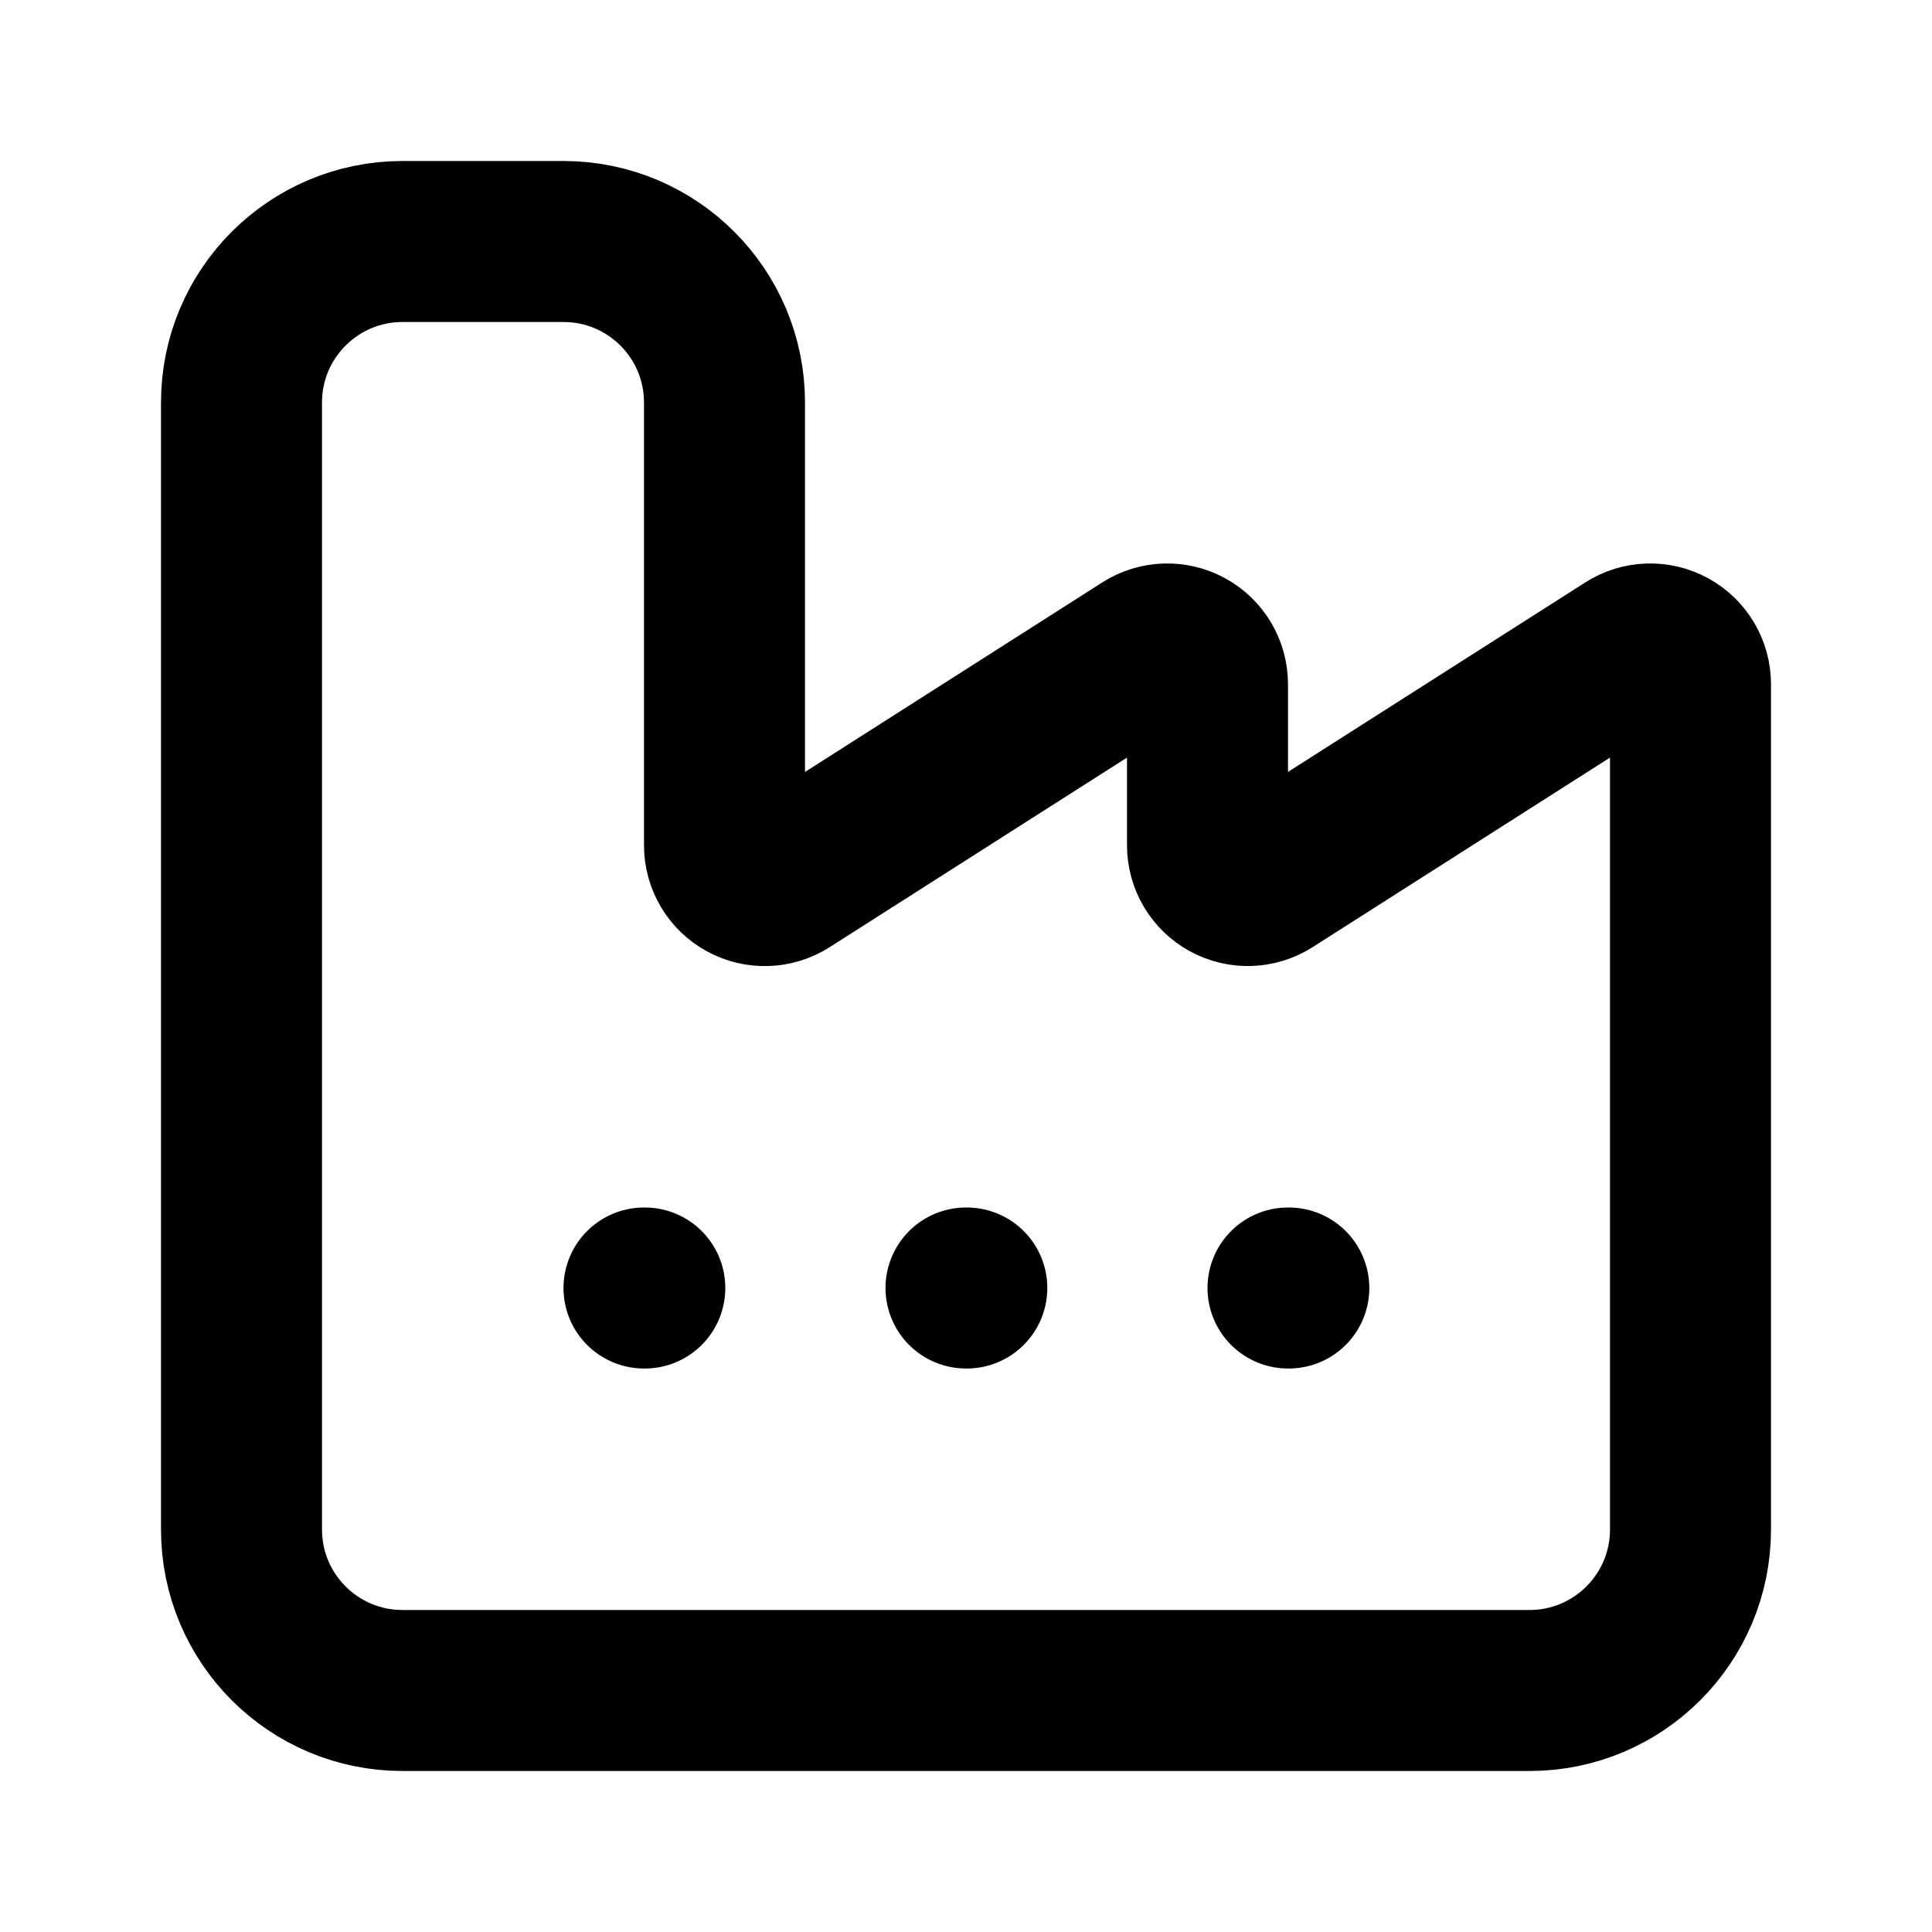
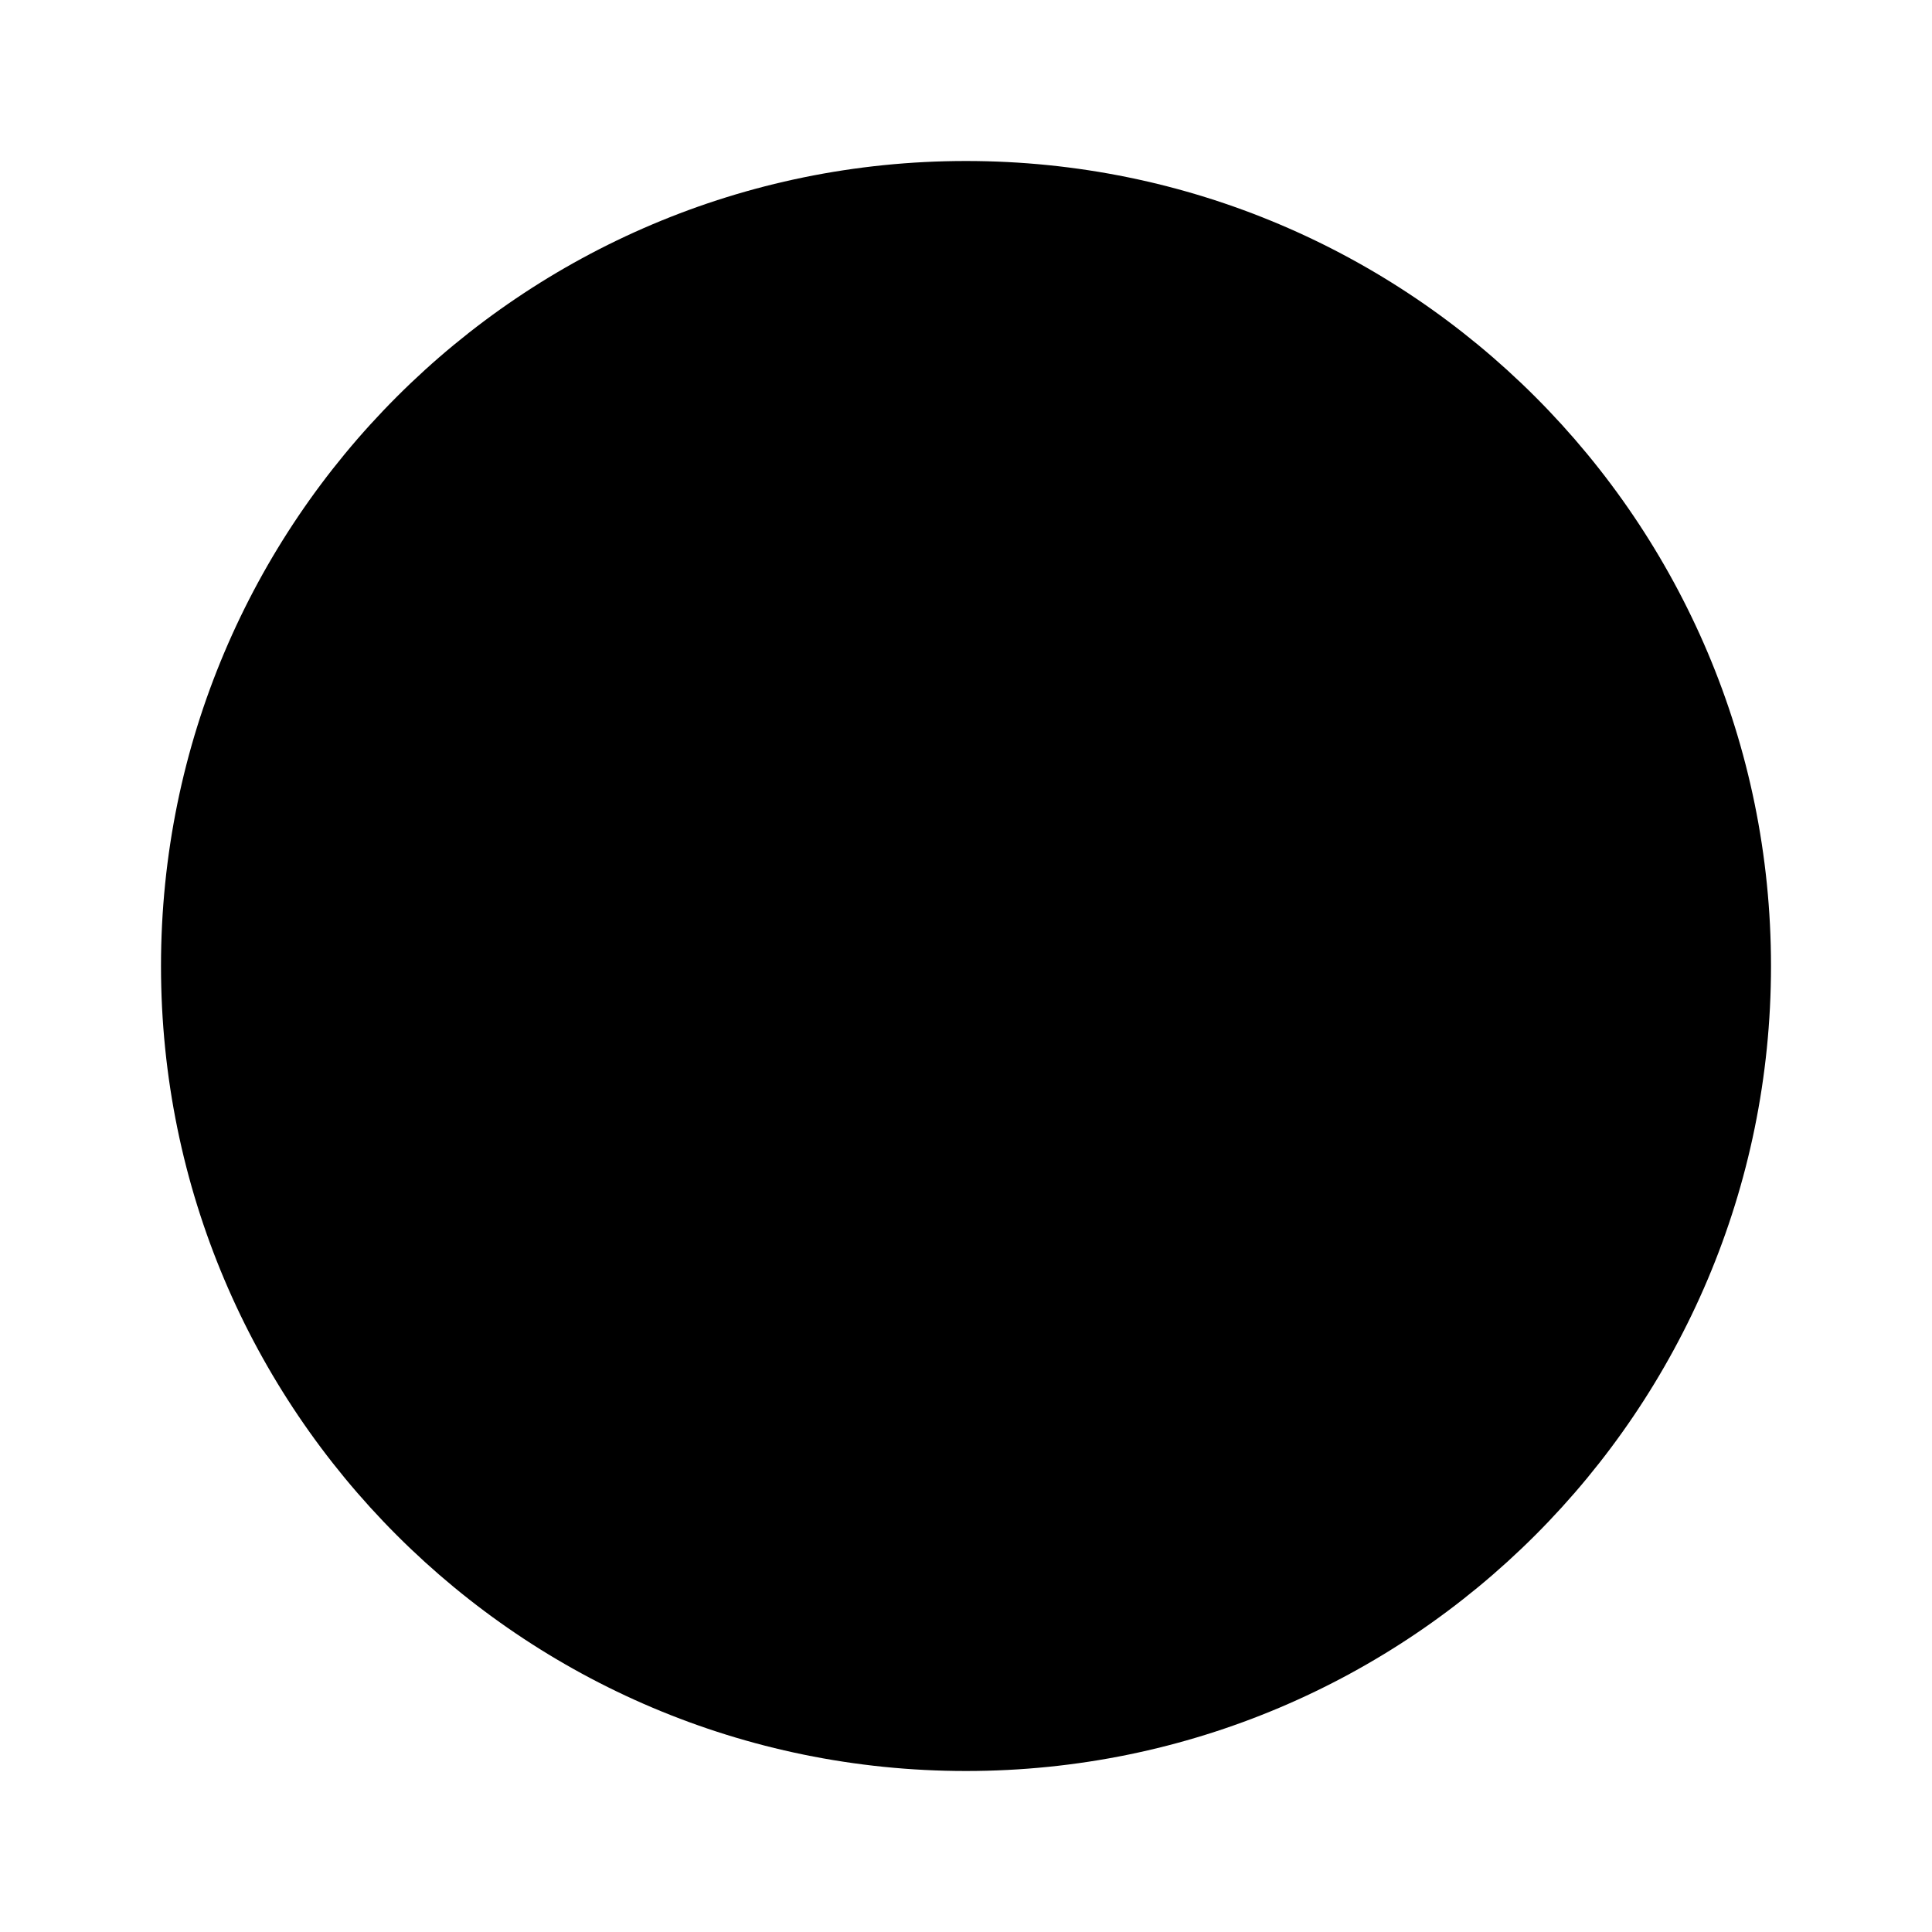
- <svg xmlns="http://www.w3.org/2000/svg" width="24" height="24" viewBox="0 0 24 24" fill="none" stroke="currentColor" stroke-width="2" stroke-linecap="round" stroke-linejoin="round">
-   <path d="M12 16h.01" />
-   <path d="M16 16h.01" />
-   <path d="M3 19a2 2 0 0 0 2 2h14a2 2 0 0 0 2-2V8.5a.5.5 0 0 0-.769-.422l-4.462 2.844A.5.5 0 0 1 15 10.5v-2a.5.5 0 0 0-.769-.422L9.77 10.922A.5.5 0 0 1 9 10.5V5a2 2 0 0 0-2-2H5a2 2 0 0 0-2 2z" />
-   <path d="M8 16h.01" />
+ <svg xmlns="http://www.w3.org/2000/svg" viewBox="0 0 24 24">
+   <circle cx="12" cy="12" r="10" fill="currentColor" />
</svg>
